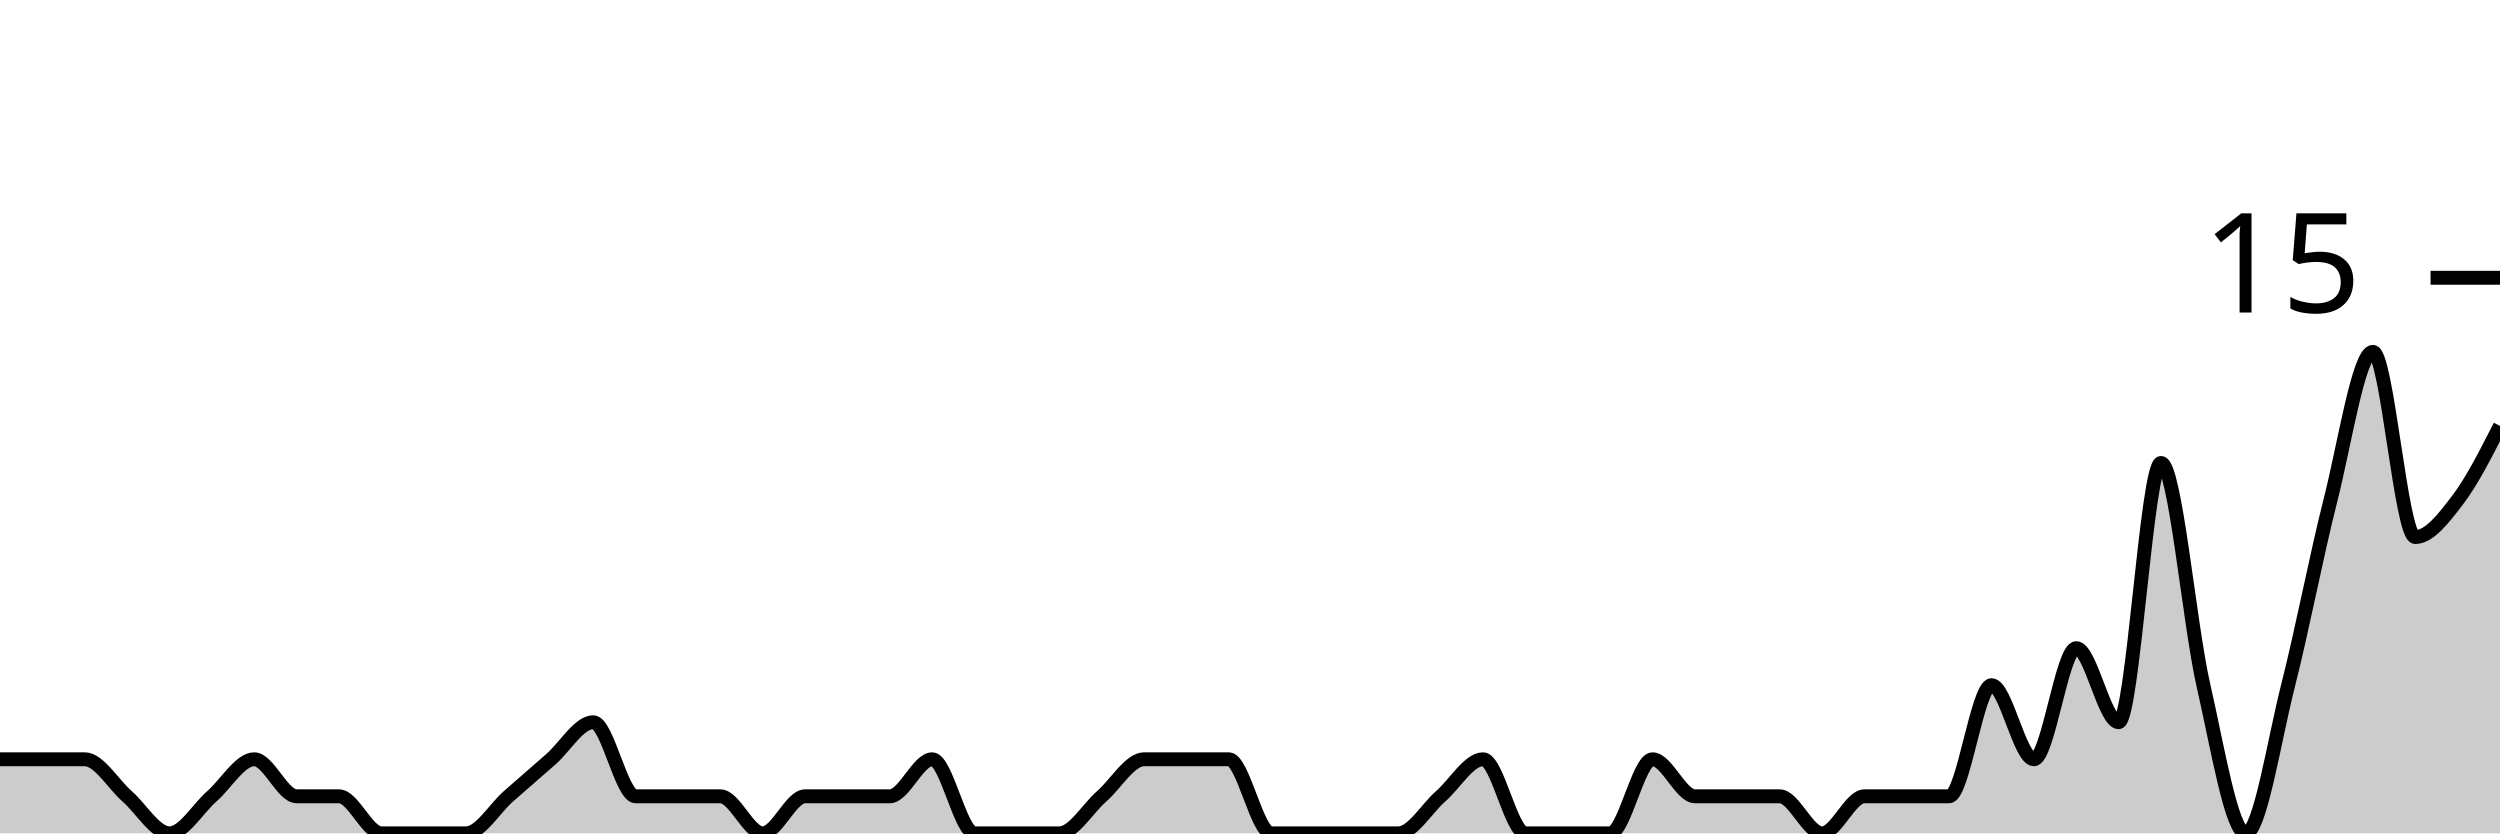
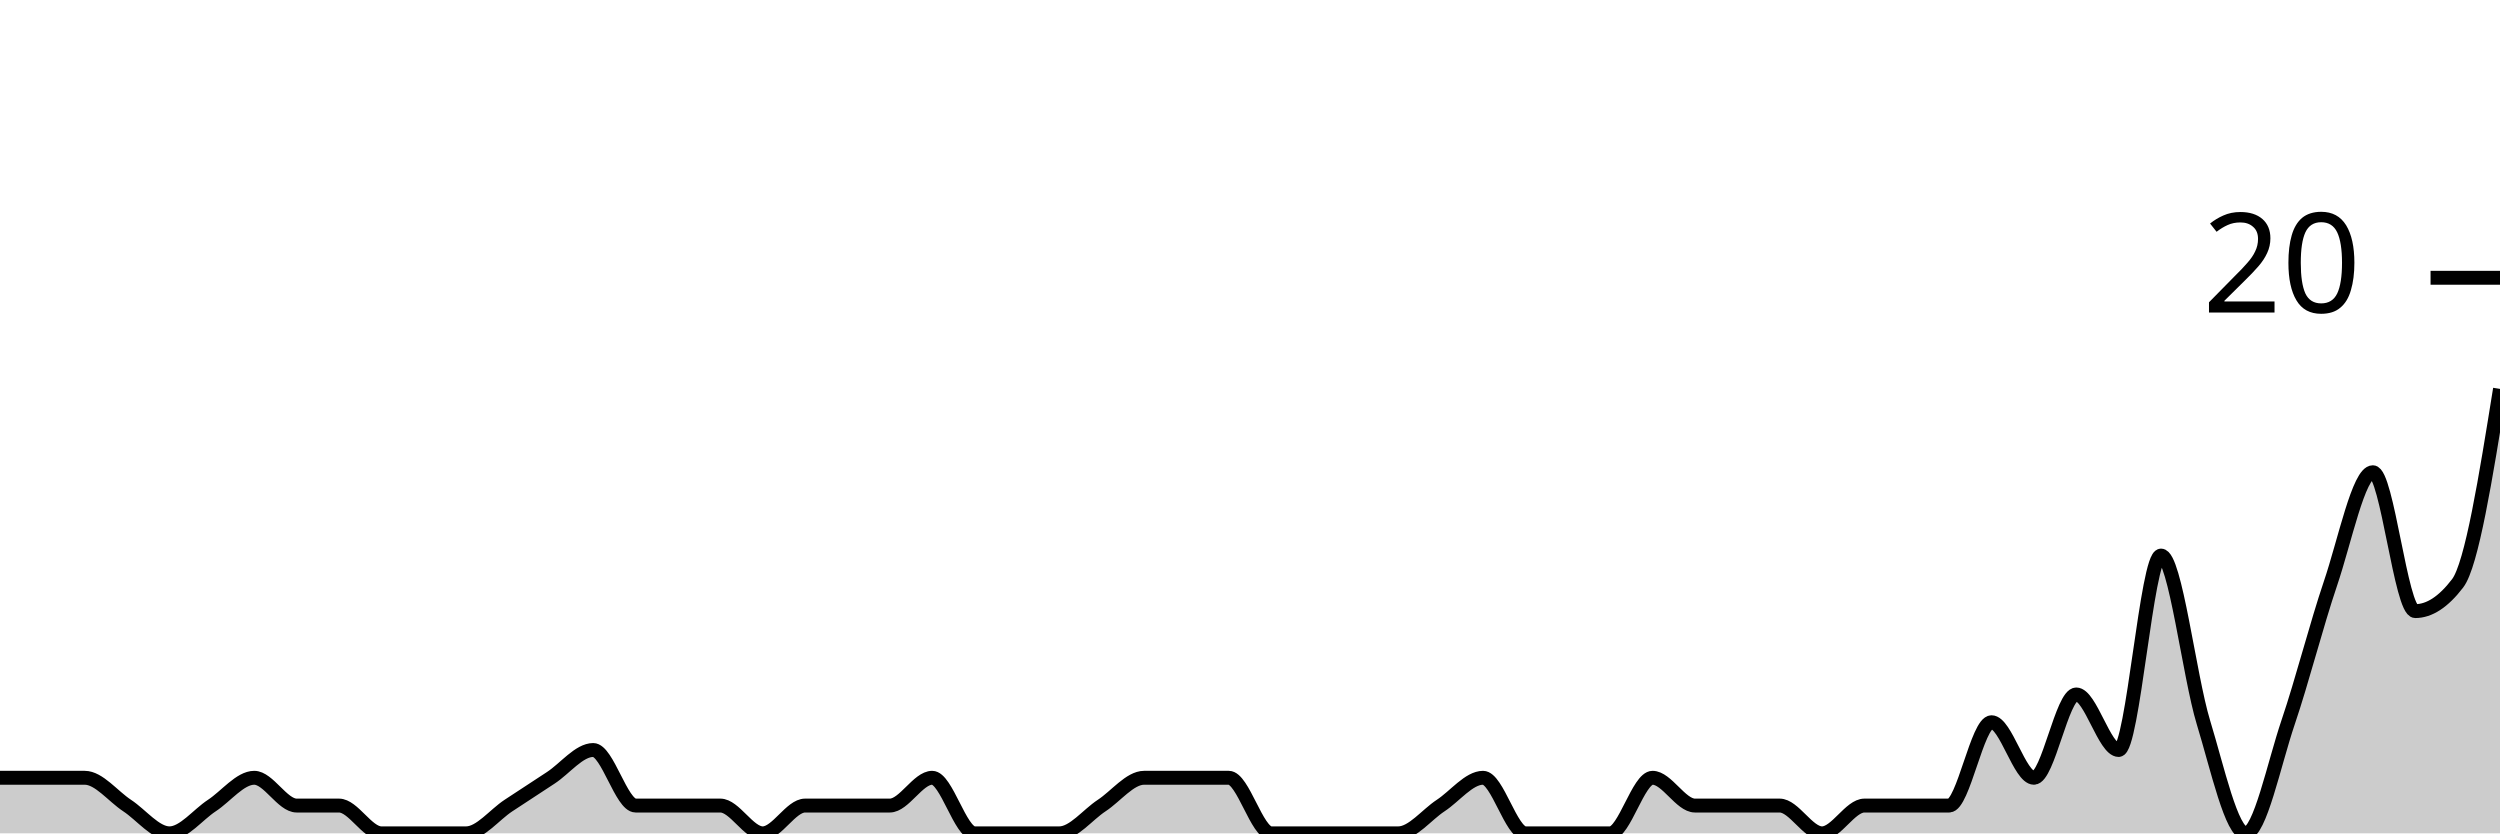
<svg xmlns="http://www.w3.org/2000/svg" viewBox="0 0 180 60">
  <g transform="translate(0,20)">
-     <path class="area" fill="rgba(0, 0, 0, 0.2)" d="M0,34.667C1.017,34.667,2.034,34.667,3.051,34.667C4.068,34.667,5.085,34.667,6.102,34.667C7.119,34.667,8.136,36.444,9.153,37.333C10.169,38.222,11.186,40,12.203,40C13.22,40,14.237,38.222,15.254,37.333C16.271,36.444,17.288,34.667,18.305,34.667C19.322,34.667,20.339,37.333,21.356,37.333C22.373,37.333,23.39,37.333,24.407,37.333C25.424,37.333,26.441,40,27.458,40C28.475,40,29.492,40,30.508,40C31.525,40,32.542,40,33.559,40C34.576,40,35.593,38.222,36.61,37.333C37.627,36.444,38.644,35.556,39.661,34.667C40.678,33.778,41.695,32,42.712,32C43.729,32,44.746,37.333,45.763,37.333C46.78,37.333,47.797,37.333,48.814,37.333C49.831,37.333,50.847,37.333,51.864,37.333C52.881,37.333,53.898,40,54.915,40C55.932,40,56.949,37.333,57.966,37.333C58.983,37.333,60,37.333,61.017,37.333C62.034,37.333,63.051,37.333,64.068,37.333C65.085,37.333,66.102,34.667,67.119,34.667C68.136,34.667,69.153,40,70.169,40C71.186,40,72.203,40,73.22,40C74.237,40,75.254,40,76.271,40C77.288,40,78.305,38.222,79.322,37.333C80.339,36.444,81.356,34.667,82.373,34.667C83.39,34.667,84.407,34.667,85.424,34.667C86.441,34.667,87.458,34.667,88.475,34.667C89.492,34.667,90.508,40,91.525,40C92.542,40,93.559,40,94.576,40C95.593,40,96.61,40,97.627,40C98.644,40,99.661,40,100.678,40C101.695,40,102.712,38.222,103.729,37.333C104.746,36.444,105.763,34.667,106.78,34.667C107.797,34.667,108.814,40,109.831,40C110.847,40,111.864,40,112.881,40C113.898,40,114.915,40,115.932,40C116.949,40,117.966,34.667,118.983,34.667C120,34.667,121.017,37.333,122.034,37.333C123.051,37.333,124.068,37.333,125.085,37.333C126.102,37.333,127.119,37.333,128.136,37.333C129.153,37.333,130.169,40,131.186,40C132.203,40,133.22,37.333,134.237,37.333C135.254,37.333,136.271,37.333,137.288,37.333C138.305,37.333,139.322,37.333,140.339,37.333C141.356,37.333,142.373,29.333,143.39,29.333C144.407,29.333,145.424,34.667,146.441,34.667C147.458,34.667,148.475,26.667,149.492,26.667C150.508,26.667,151.525,32,152.542,32C153.559,32,154.576,13.333,155.593,13.333C156.61,13.333,157.627,24.889,158.644,29.333C159.661,33.778,160.678,40,161.695,40C162.712,40,163.729,33.333,164.746,29.333C165.763,25.333,166.78,20,167.797,16C168.814,12,169.831,5.333,170.847,5.333C171.864,5.333,172.881,18.667,173.898,18.667C174.915,18.667,175.932,17.333,176.949,16C177.966,14.667,178.983,12.667,180,10.667L180,40C178.983,40,177.966,40,176.949,40C175.932,40,174.915,40,173.898,40C172.881,40,171.864,40,170.847,40C169.831,40,168.814,40,167.797,40C166.78,40,165.763,40,164.746,40C163.729,40,162.712,40,161.695,40C160.678,40,159.661,40,158.644,40C157.627,40,156.61,40,155.593,40C154.576,40,153.559,40,152.542,40C151.525,40,150.508,40,149.492,40C148.475,40,147.458,40,146.441,40C145.424,40,144.407,40,143.39,40C142.373,40,141.356,40,140.339,40C139.322,40,138.305,40,137.288,40C136.271,40,135.254,40,134.237,40C133.22,40,132.203,40,131.186,40C130.169,40,129.153,40,128.136,40C127.119,40,126.102,40,125.085,40C124.068,40,123.051,40,122.034,40C121.017,40,120,40,118.983,40C117.966,40,116.949,40,115.932,40C114.915,40,113.898,40,112.881,40C111.864,40,110.847,40,109.831,40C108.814,40,107.797,40,106.78,40C105.763,40,104.746,40,103.729,40C102.712,40,101.695,40,100.678,40C99.661,40,98.644,40,97.627,40C96.61,40,95.593,40,94.576,40C93.559,40,92.542,40,91.525,40C90.508,40,89.492,40,88.475,40C87.458,40,86.441,40,85.424,40C84.407,40,83.39,40,82.373,40C81.356,40,80.339,40,79.322,40C78.305,40,77.288,40,76.271,40C75.254,40,74.237,40,73.22,40C72.203,40,71.186,40,70.169,40C69.153,40,68.136,40,67.119,40C66.102,40,65.085,40,64.068,40C63.051,40,62.034,40,61.017,40C60,40,58.983,40,57.966,40C56.949,40,55.932,40,54.915,40C53.898,40,52.881,40,51.864,40C50.847,40,49.831,40,48.814,40C47.797,40,46.78,40,45.763,40C44.746,40,43.729,40,42.712,40C41.695,40,40.678,40,39.661,40C38.644,40,37.627,40,36.61,40C35.593,40,34.576,40,33.559,40C32.542,40,31.525,40,30.508,40C29.492,40,28.475,40,27.458,40C26.441,40,25.424,40,24.407,40C23.39,40,22.373,40,21.356,40C20.339,40,19.322,40,18.305,40C17.288,40,16.271,40,15.254,40C14.237,40,13.22,40,12.203,40C11.186,40,10.169,40,9.153,40C8.136,40,7.119,40,6.102,40C5.085,40,4.068,40,3.051,40C2.034,40,1.017,40,0,40Z" />
-     <path class="line" stroke="black" fill="none" d="M0,34.667C1.017,34.667,2.034,34.667,3.051,34.667C4.068,34.667,5.085,34.667,6.102,34.667C7.119,34.667,8.136,36.444,9.153,37.333C10.169,38.222,11.186,40,12.203,40C13.22,40,14.237,38.222,15.254,37.333C16.271,36.444,17.288,34.667,18.305,34.667C19.322,34.667,20.339,37.333,21.356,37.333C22.373,37.333,23.39,37.333,24.407,37.333C25.424,37.333,26.441,40,27.458,40C28.475,40,29.492,40,30.508,40C31.525,40,32.542,40,33.559,40C34.576,40,35.593,38.222,36.61,37.333C37.627,36.444,38.644,35.556,39.661,34.667C40.678,33.778,41.695,32,42.712,32C43.729,32,44.746,37.333,45.763,37.333C46.78,37.333,47.797,37.333,48.814,37.333C49.831,37.333,50.847,37.333,51.864,37.333C52.881,37.333,53.898,40,54.915,40C55.932,40,56.949,37.333,57.966,37.333C58.983,37.333,60,37.333,61.017,37.333C62.034,37.333,63.051,37.333,64.068,37.333C65.085,37.333,66.102,34.667,67.119,34.667C68.136,34.667,69.153,40,70.169,40C71.186,40,72.203,40,73.22,40C74.237,40,75.254,40,76.271,40C77.288,40,78.305,38.222,79.322,37.333C80.339,36.444,81.356,34.667,82.373,34.667C83.39,34.667,84.407,34.667,85.424,34.667C86.441,34.667,87.458,34.667,88.475,34.667C89.492,34.667,90.508,40,91.525,40C92.542,40,93.559,40,94.576,40C95.593,40,96.61,40,97.627,40C98.644,40,99.661,40,100.678,40C101.695,40,102.712,38.222,103.729,37.333C104.746,36.444,105.763,34.667,106.78,34.667C107.797,34.667,108.814,40,109.831,40C110.847,40,111.864,40,112.881,40C113.898,40,114.915,40,115.932,40C116.949,40,117.966,34.667,118.983,34.667C120,34.667,121.017,37.333,122.034,37.333C123.051,37.333,124.068,37.333,125.085,37.333C126.102,37.333,127.119,37.333,128.136,37.333C129.153,37.333,130.169,40,131.186,40C132.203,40,133.22,37.333,134.237,37.333C135.254,37.333,136.271,37.333,137.288,37.333C138.305,37.333,139.322,37.333,140.339,37.333C141.356,37.333,142.373,29.333,143.39,29.333C144.407,29.333,145.424,34.667,146.441,34.667C147.458,34.667,148.475,26.667,149.492,26.667C150.508,26.667,151.525,32,152.542,32C153.559,32,154.576,13.333,155.593,13.333C156.61,13.333,157.627,24.889,158.644,29.333C159.661,33.778,160.678,40,161.695,40C162.712,40,163.729,33.333,164.746,29.333C165.763,25.333,166.78,20,167.797,16C168.814,12,169.831,5.333,170.847,5.333C171.864,5.333,172.881,18.667,173.898,18.667C174.915,18.667,175.932,17.333,176.949,16C177.966,14.667,178.983,12.667,180,10.667" />
+     <path class="area" fill="rgba(0, 0, 0, 0.2)" d="M0,36C1.017,36,2.034,36,3.051,36C4.068,36,5.085,36,6.102,36C7.119,36,8.136,37.333,9.153,38C10.169,38.667,11.186,40,12.203,40C13.22,40,14.237,38.667,15.254,38C16.271,37.333,17.288,36,18.305,36C19.322,36,20.339,38,21.356,38C22.373,38,23.39,38,24.407,38C25.424,38,26.441,40,27.458,40C28.475,40,29.492,40,30.508,40C31.525,40,32.542,40,33.559,40C34.576,40,35.593,38.667,36.61,38C37.627,37.333,38.644,36.667,39.661,36C40.678,35.333,41.695,34,42.712,34C43.729,34,44.746,38,45.763,38C46.78,38,47.797,38,48.814,38C49.831,38,50.847,38,51.864,38C52.881,38,53.898,40,54.915,40C55.932,40,56.949,38,57.966,38C58.983,38,60,38,61.017,38C62.034,38,63.051,38,64.068,38C65.085,38,66.102,36,67.119,36C68.136,36,69.153,40,70.169,40C71.186,40,72.203,40,73.22,40C74.237,40,75.254,40,76.271,40C77.288,40,78.305,38.667,79.322,38C80.339,37.333,81.356,36,82.373,36C83.39,36,84.407,36,85.424,36C86.441,36,87.458,36,88.475,36C89.492,36,90.508,40,91.525,40C92.542,40,93.559,40,94.576,40C95.593,40,96.61,40,97.627,40C98.644,40,99.661,40,100.678,40C101.695,40,102.712,38.667,103.729,38C104.746,37.333,105.763,36,106.78,36C107.797,36,108.814,40,109.831,40C110.847,40,111.864,40,112.881,40C113.898,40,114.915,40,115.932,40C116.949,40,117.966,36,118.983,36C120,36,121.017,38,122.034,38C123.051,38,124.068,38,125.085,38C126.102,38,127.119,38,128.136,38C129.153,38,130.169,40,131.186,40C132.203,40,133.22,38,134.237,38C135.254,38,136.271,38,137.288,38C138.305,38,139.322,38,140.339,38C141.356,38,142.373,32,143.39,32C144.407,32,145.424,36,146.441,36C147.458,36,148.475,30,149.492,30C150.508,30,151.525,34,152.542,34C153.559,34,154.576,20,155.593,20C156.61,20,157.627,28.667,158.644,32C159.661,35.333,160.678,40,161.695,40C162.712,40,163.729,35,164.746,32C165.763,29,166.78,25,167.797,22C168.814,19,169.831,14,170.847,14C171.864,14,172.881,24,173.898,24C174.915,24,175.932,23.333,176.949,22C177.966,20.667,178.983,14.333,180,8L180,40C178.983,40,177.966,40,176.949,40C175.932,40,174.915,40,173.898,40C172.881,40,171.864,40,170.847,40C169.831,40,168.814,40,167.797,40C166.78,40,165.763,40,164.746,40C163.729,40,162.712,40,161.695,40C160.678,40,159.661,40,158.644,40C157.627,40,156.61,40,155.593,40C154.576,40,153.559,40,152.542,40C151.525,40,150.508,40,149.492,40C148.475,40,147.458,40,146.441,40C145.424,40,144.407,40,143.39,40C142.373,40,141.356,40,140.339,40C139.322,40,138.305,40,137.288,40C136.271,40,135.254,40,134.237,40C133.22,40,132.203,40,131.186,40C130.169,40,129.153,40,128.136,40C127.119,40,126.102,40,125.085,40C124.068,40,123.051,40,122.034,40C121.017,40,120,40,118.983,40C117.966,40,116.949,40,115.932,40C114.915,40,113.898,40,112.881,40C111.864,40,110.847,40,109.831,40C108.814,40,107.797,40,106.78,40C105.763,40,104.746,40,103.729,40C102.712,40,101.695,40,100.678,40C99.661,40,98.644,40,97.627,40C96.61,40,95.593,40,94.576,40C93.559,40,92.542,40,91.525,40C90.508,40,89.492,40,88.475,40C87.458,40,86.441,40,85.424,40C84.407,40,83.39,40,82.373,40C81.356,40,80.339,40,79.322,40C78.305,40,77.288,40,76.271,40C75.254,40,74.237,40,73.22,40C72.203,40,71.186,40,70.169,40C69.153,40,68.136,40,67.119,40C66.102,40,65.085,40,64.068,40C63.051,40,62.034,40,61.017,40C60,40,58.983,40,57.966,40C56.949,40,55.932,40,54.915,40C53.898,40,52.881,40,51.864,40C50.847,40,49.831,40,48.814,40C47.797,40,46.78,40,45.763,40C44.746,40,43.729,40,42.712,40C41.695,40,40.678,40,39.661,40C38.644,40,37.627,40,36.61,40C35.593,40,34.576,40,33.559,40C32.542,40,31.525,40,30.508,40C29.492,40,28.475,40,27.458,40C26.441,40,25.424,40,24.407,40C23.39,40,22.373,40,21.356,40C20.339,40,19.322,40,18.305,40C17.288,40,16.271,40,15.254,40C14.237,40,13.22,40,12.203,40C11.186,40,10.169,40,9.153,40C8.136,40,7.119,40,6.102,40C5.085,40,4.068,40,3.051,40C2.034,40,1.017,40,0,40Z" />
+     <path class="line" stroke="black" fill="none" d="M0,36C1.017,36,2.034,36,3.051,36C4.068,36,5.085,36,6.102,36C7.119,36,8.136,37.333,9.153,38C10.169,38.667,11.186,40,12.203,40C13.22,40,14.237,38.667,15.254,38C16.271,37.333,17.288,36,18.305,36C19.322,36,20.339,38,21.356,38C22.373,38,23.39,38,24.407,38C25.424,38,26.441,40,27.458,40C28.475,40,29.492,40,30.508,40C31.525,40,32.542,40,33.559,40C34.576,40,35.593,38.667,36.61,38C37.627,37.333,38.644,36.667,39.661,36C40.678,35.333,41.695,34,42.712,34C43.729,34,44.746,38,45.763,38C46.78,38,47.797,38,48.814,38C49.831,38,50.847,38,51.864,38C52.881,38,53.898,40,54.915,40C55.932,40,56.949,38,57.966,38C58.983,38,60,38,61.017,38C62.034,38,63.051,38,64.068,38C65.085,38,66.102,36,67.119,36C68.136,36,69.153,40,70.169,40C71.186,40,72.203,40,73.22,40C74.237,40,75.254,40,76.271,40C77.288,40,78.305,38.667,79.322,38C80.339,37.333,81.356,36,82.373,36C83.39,36,84.407,36,85.424,36C86.441,36,87.458,36,88.475,36C89.492,36,90.508,40,91.525,40C92.542,40,93.559,40,94.576,40C95.593,40,96.61,40,97.627,40C98.644,40,99.661,40,100.678,40C101.695,40,102.712,38.667,103.729,38C104.746,37.333,105.763,36,106.78,36C107.797,36,108.814,40,109.831,40C110.847,40,111.864,40,112.881,40C113.898,40,114.915,40,115.932,40C116.949,40,117.966,36,118.983,36C120,36,121.017,38,122.034,38C123.051,38,124.068,38,125.085,38C126.102,38,127.119,38,128.136,38C129.153,38,130.169,40,131.186,40C132.203,40,133.22,38,134.237,38C135.254,38,136.271,38,137.288,38C138.305,38,139.322,38,140.339,38C141.356,38,142.373,32,143.39,32C144.407,32,145.424,36,146.441,36C147.458,36,148.475,30,149.492,30C150.508,30,151.525,34,152.542,34C153.559,34,154.576,20,155.593,20C156.61,20,157.627,28.667,158.644,32C159.661,35.333,160.678,40,161.695,40C162.712,40,163.729,35,164.746,32C165.763,29,166.78,25,167.797,22C168.814,19,169.831,14,170.847,14C171.864,14,172.881,24,173.898,24C174.915,24,175.932,23.333,176.949,22C177.966,20.667,178.983,14.333,180,8" />
    <path class="axis-ceiling" stroke-width="1" stroke="black" fill="none" d="M175,0L180,0" />
-     <text class="axis-ceiling-label" font-family="sans-serif" text-anchor="end" font-size="10px" x="170" y="2.5">15</text>
+     <text class="axis-ceiling-label" font-family="sans-serif" text-anchor="end" font-size="10px" x="170" y="2.5">20</text>
  </g>
</svg>
